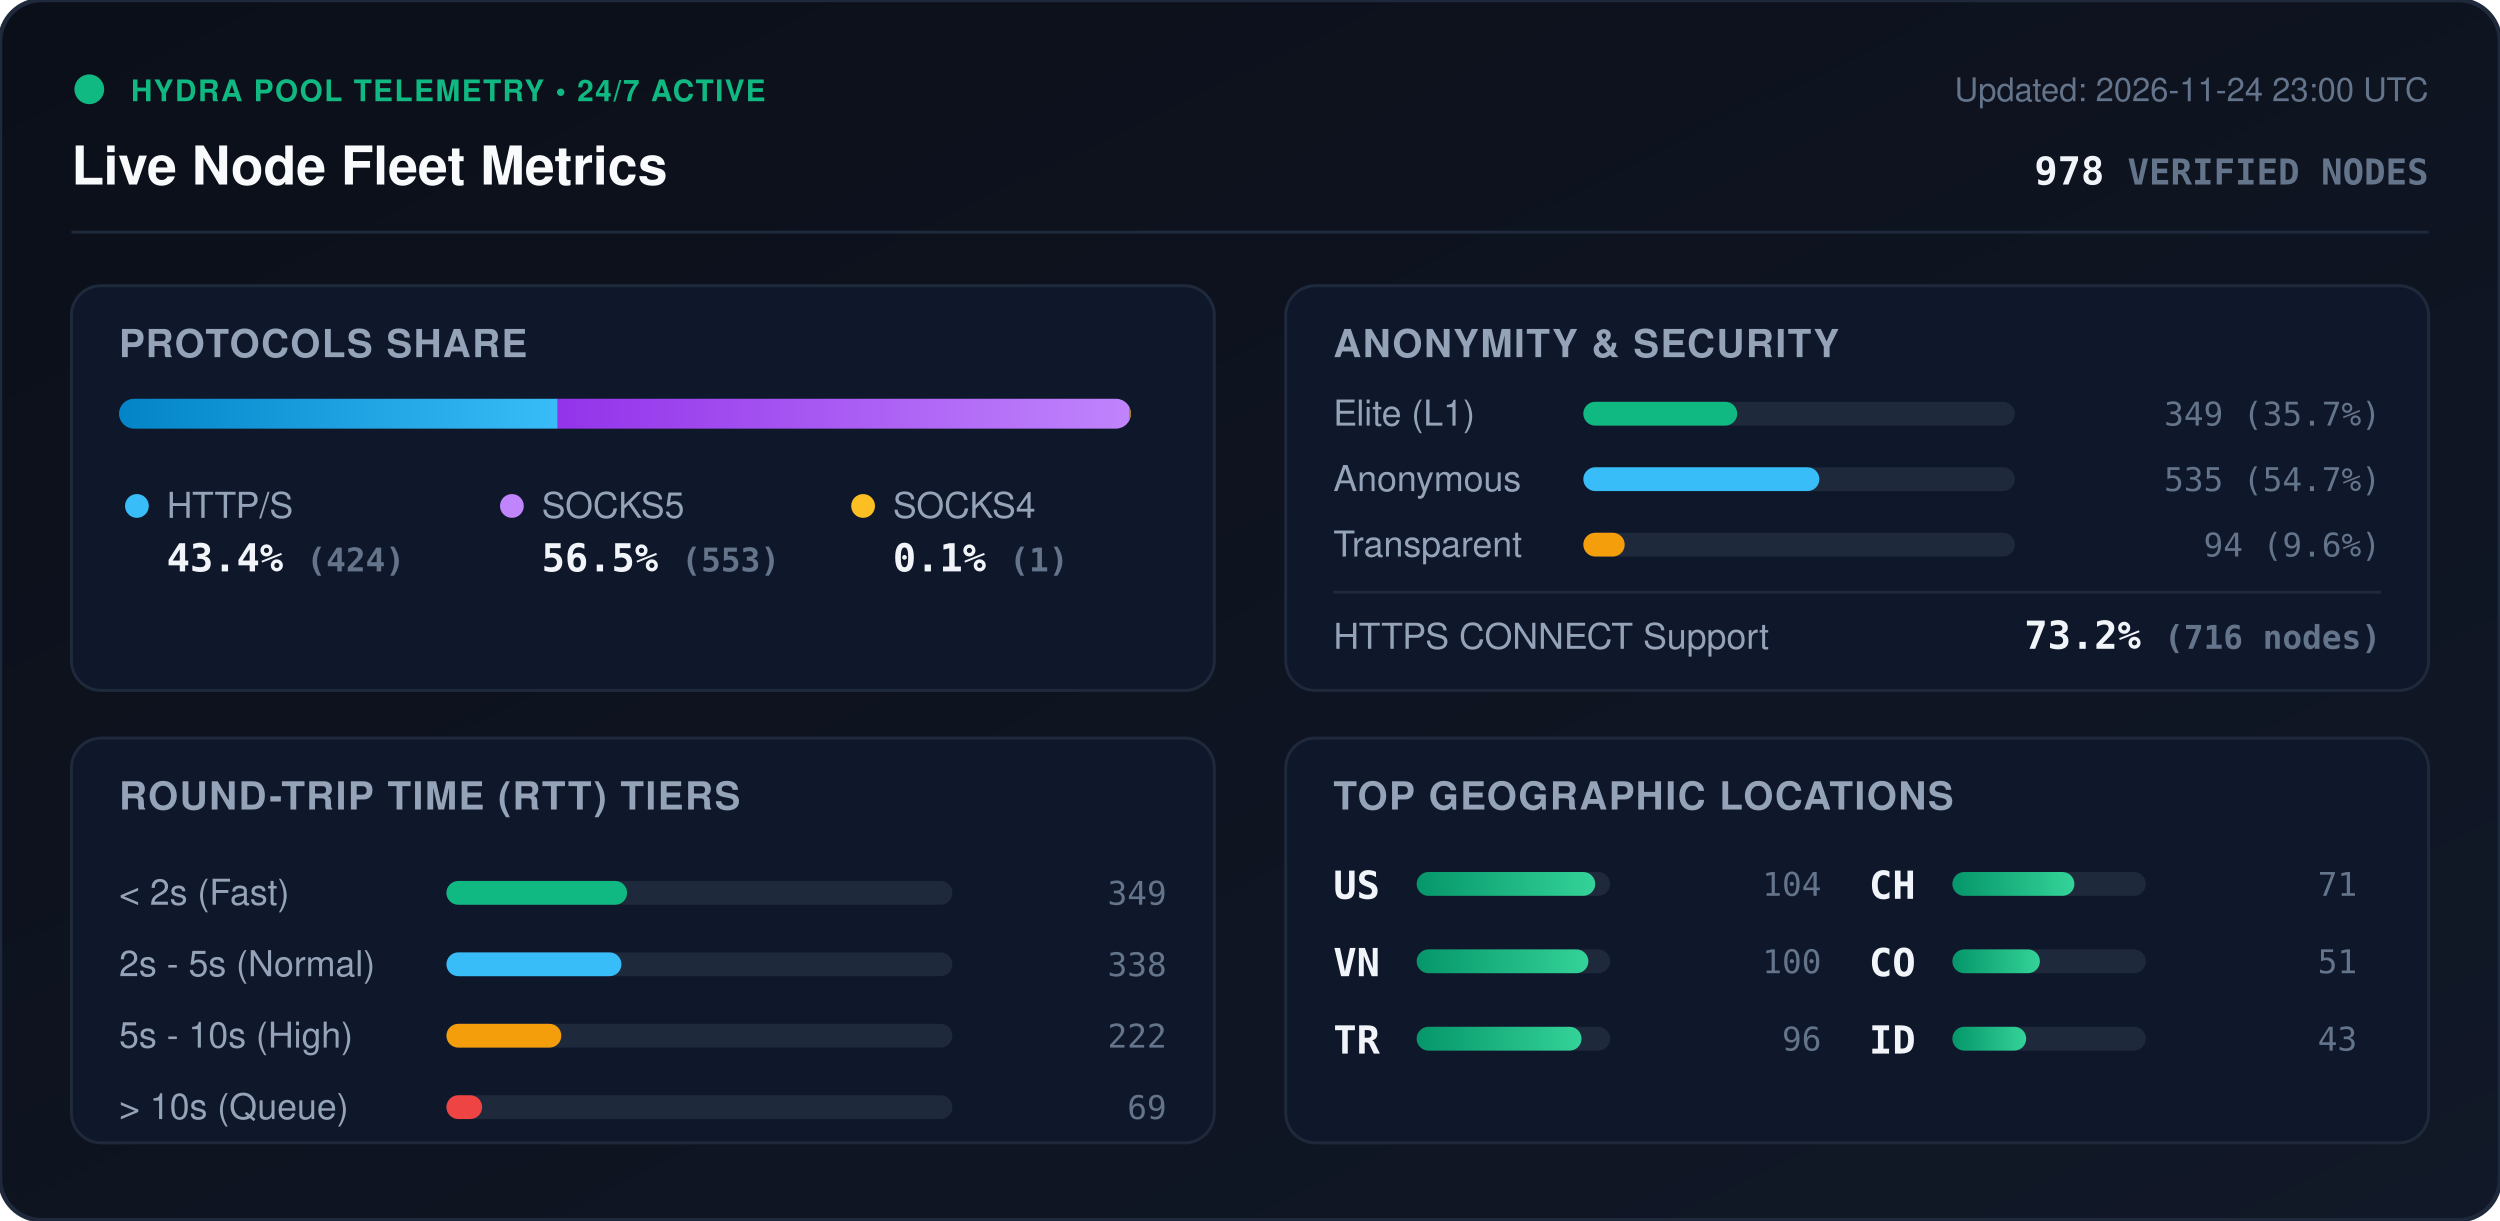
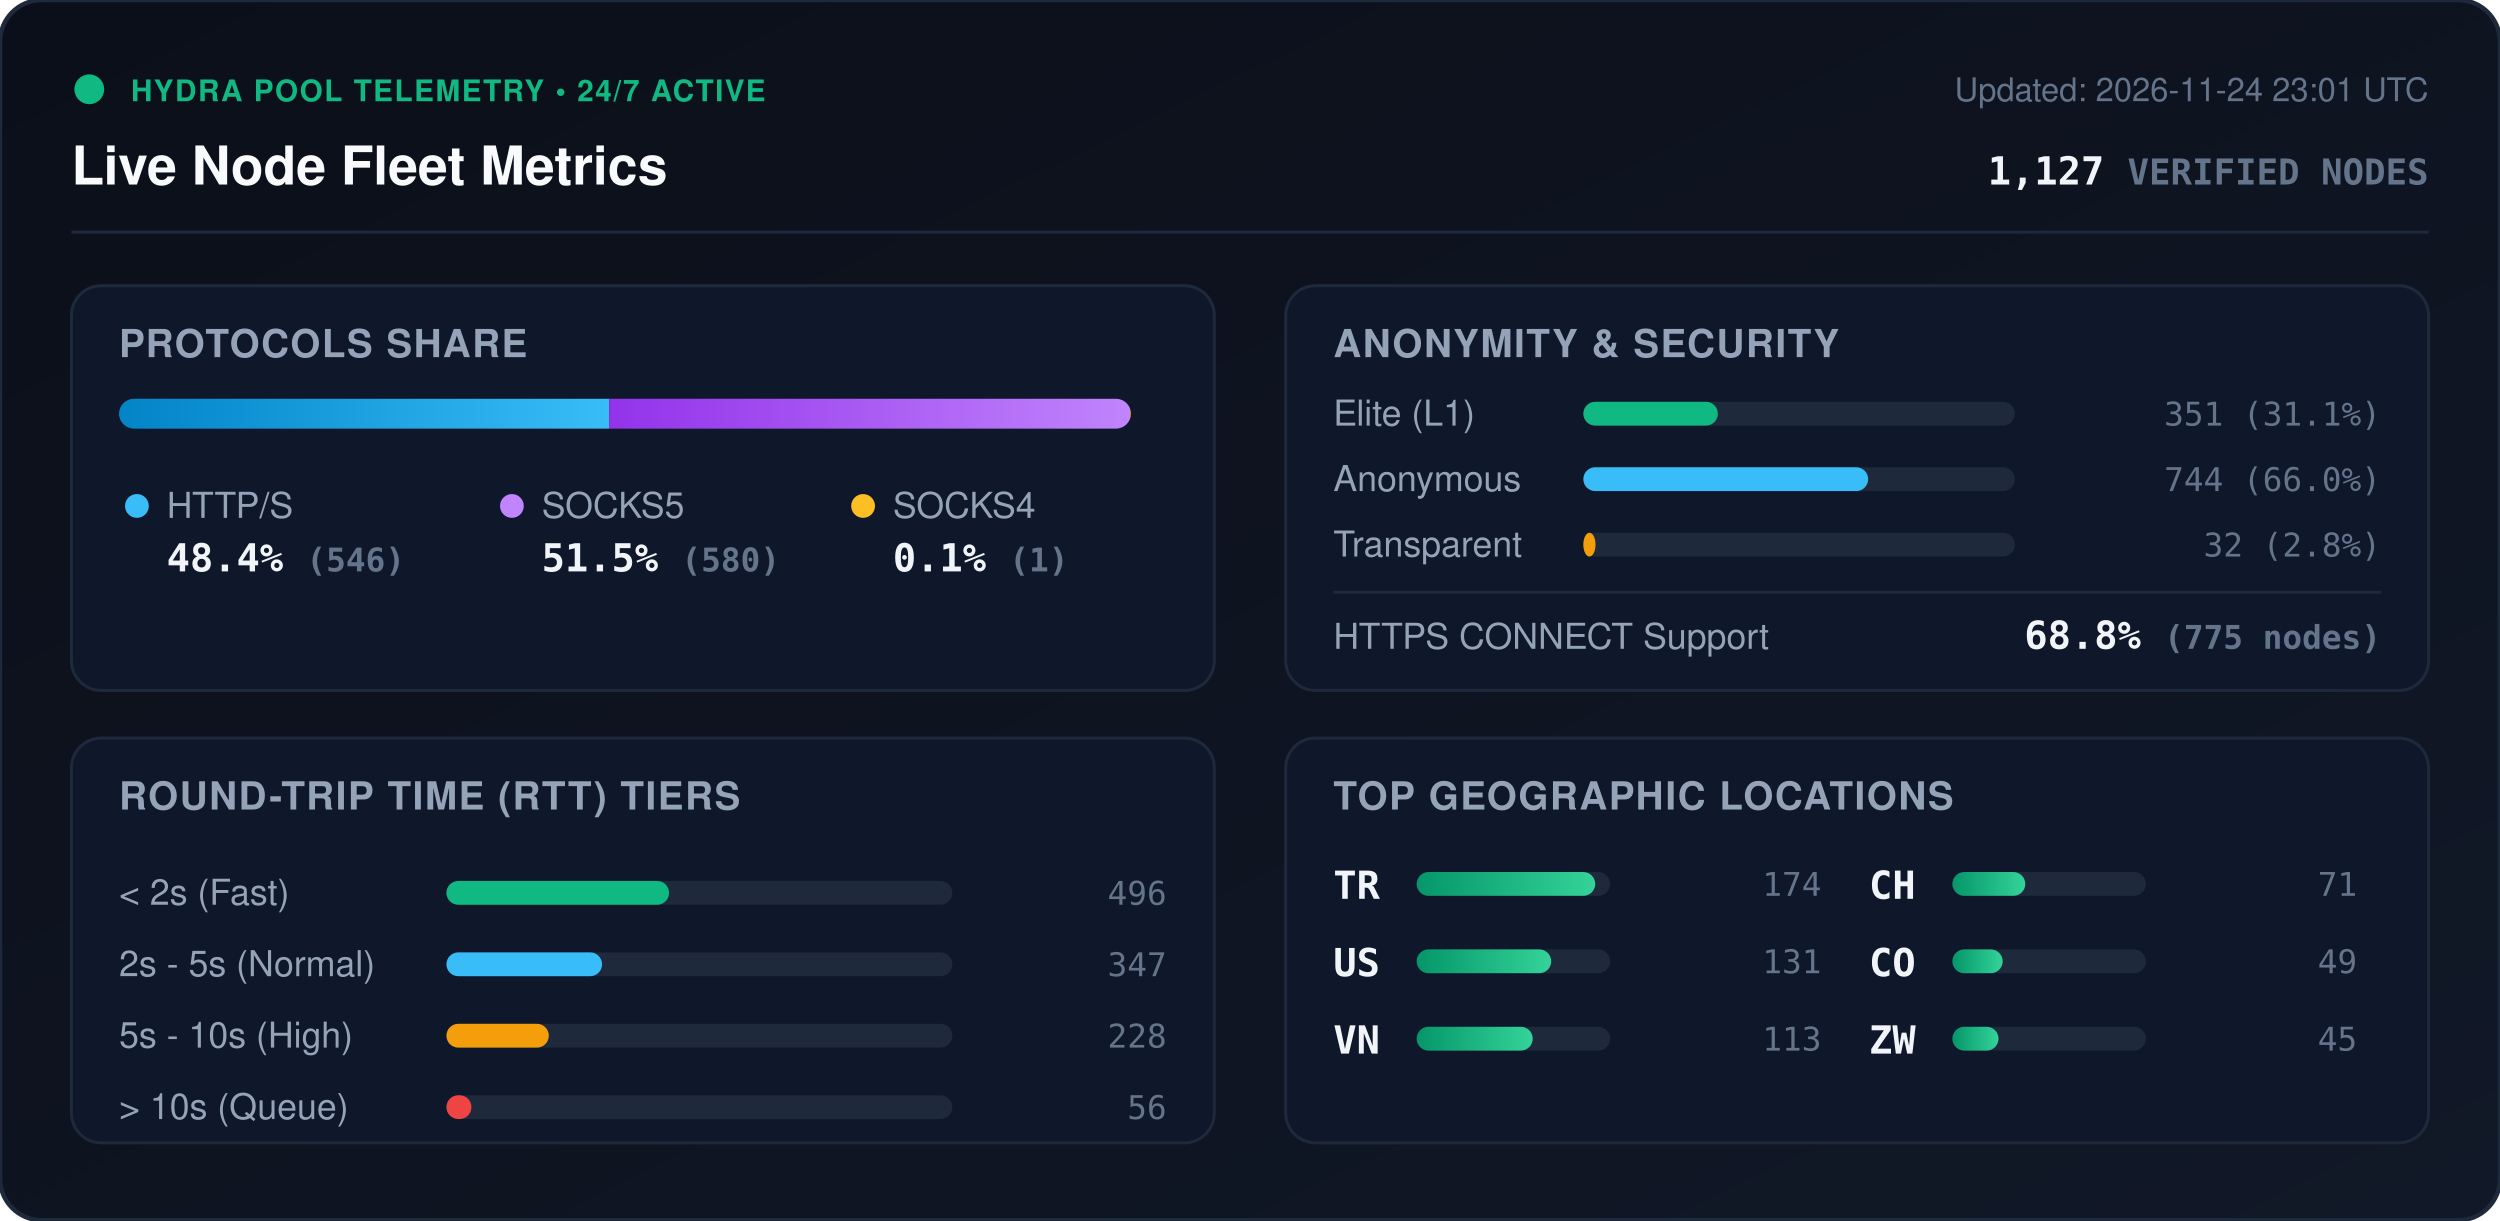
<svg xmlns="http://www.w3.org/2000/svg" viewBox="0 0 840 410" width="840" height="410" style="max-width: 100%; height: auto;">
  <defs>
    <linearGradient id="bg" x1="0%" y1="0%" x2="100%" y2="100%">
      <stop offset="0%" stop-color="#0b0f19" />
      <stop offset="100%" stop-color="#111827" />
    </linearGradient>
    <linearGradient id="bar-http" x1="0%" y1="0%" x2="100%" y2="0%">
      <stop offset="0%" stop-color="#0284c7" />
      <stop offset="100%" stop-color="#38bdf8" />
    </linearGradient>
    <linearGradient id="bar-socks5" x1="0%" y1="0%" x2="100%" y2="0%">
      <stop offset="0%" stop-color="#9333ea" />
      <stop offset="100%" stop-color="#c084fc" />
    </linearGradient>
    <linearGradient id="bar-socks4" x1="0%" y1="0%" x2="100%" y2="0%">
      <stop offset="0%" stop-color="#d97706" />
      <stop offset="100%" stop-color="#fbbf24" />
    </linearGradient>
    <linearGradient id="bar-green" x1="0%" y1="0%" x2="100%" y2="0%">
      <stop offset="0%" stop-color="#059669" />
      <stop offset="100%" stop-color="#34d399" />
    </linearGradient>
    <clipPath id="prog-track-clip">
      <rect width="340.0" height="10" rx="5" />
    </clipPath>
    <style>
      .title { font: 700 18px -apple-system, BlinkMacSystemFont, 'Segoe UI', Helvetica, Arial, sans-serif; fill: #f8fafc; }
      .sub { font: 500 11px -apple-system, BlinkMacSystemFont, 'Segoe UI', Helvetica, Arial, sans-serif; fill: #64748b; }
      .section-hdr { font: 600 13px -apple-system, BlinkMacSystemFont, 'Segoe UI', Helvetica, Arial, sans-serif; fill: #94a3b8; letter-spacing: 0.5px; }
      .metric-val { font: 700 13px -apple-system, BlinkMacSystemFont, 'Segoe UI', Helvetica, Arial, sans-serif; fill: #f1f5f9; }
      .metric-lbl { font: 500 12px -apple-system, BlinkMacSystemFont, 'Segoe UI', Helvetica, Arial, sans-serif; fill: #94a3b8; }
      .badge-txt { font: 700 10px -apple-system, BlinkMacSystemFont, 'Segoe UI', Helvetica, Arial, sans-serif; fill: #10b981; letter-spacing: 0.5px; }
      .mono { font-family: ui-monospace, SFMono-Regular, Menlo, Monaco, Consolas, monospace; }
      .pulse { animation: beacon 2s infinite ease-in-out; }
      @keyframes beacon { 0%, 100% { opacity: 1; } 50% { opacity: 0.35; } }
    </style>
  </defs>
  <rect width="840" height="410" rx="14" fill="url(#bg)" stroke="#1e293b" stroke-width="1.5" />
  <g transform="translate(24, 24)">
    <circle cx="6" cy="6" r="5" fill="#10b981" class="pulse" />
    <text x="20" y="10" class="badge-txt">HYDRA POOL TELEMETRY • 24/7 ACTIVE</text>
    <text x="0" y="38" class="title">Live Node Fleet Metrics</text>
-     <text x="792" y="10" text-anchor="end" class="sub">Updated: 2026-11-24 23:00 UTC</text>
-     <text x="792" y="38" text-anchor="end" class="metric-val mono" fill="#38bdf8">978 <tspan font-size="12" fill="#64748b">VERIFIED NODES</tspan>
+     <text x="792" y="10" text-anchor="end" class="sub">Updated: 2026-11-24 23:01 UTC</text>
+     <text x="792" y="38" text-anchor="end" class="metric-val mono" fill="#38bdf8">1,127 <tspan font-size="12" fill="#64748b">VERIFIED NODES</tspan>
    </text>
  </g>
  <line x1="24" y1="78" x2="816" y2="78" stroke="#1e293b" stroke-width="1" />
  <g transform="translate(24, 96)">
    <rect width="384" height="136" rx="10" fill="#0f172a" stroke="#1e293b" />
    <text x="16" y="24" class="section-hdr">PROTOCOLS SHARE</text>
    <g transform="translate(16, 38)">
      <rect width="340.0" height="10" rx="5" fill="#1e293b" />
      <g clip-path="url(#prog-track-clip)">
-         <rect x="0" width="147.4" height="10" fill="url(#bar-http)" />
-         <rect x="147.4" width="192.2" height="10" fill="url(#bar-socks5)" />
-         <rect x="339.6" width="0.3" height="10" fill="url(#bar-socks4)" />
+         <rect x="0" width="164.7" height="10" fill="url(#bar-http)" />
+         <rect x="164.7" width="175.0" height="10" fill="url(#bar-socks5)" />
+         <rect x="339.7" width="0.3" height="10" fill="url(#bar-socks4)" />
      </g>
    </g>
    <g transform="translate(16, 68)">
      <circle cx="6" cy="6" r="4" fill="#38bdf8" />
      <text x="16" y="10" class="metric-lbl">HTTP/S</text>
-       <text x="16" y="28" class="metric-val mono">43.4% <tspan font-size="11" fill="#64748b">(424)</tspan>
+       <text x="16" y="28" class="metric-val mono">48.4% <tspan font-size="11" fill="#64748b">(546)</tspan>
      </text>
      <circle cx="132" cy="6" r="4" fill="#c084fc" />
      <text x="142" y="10" class="metric-lbl">SOCKS5</text>
-       <text x="142" y="28" class="metric-val mono">56.5% <tspan font-size="11" fill="#64748b">(553)</tspan>
+       <text x="142" y="28" class="metric-val mono">51.5% <tspan font-size="11" fill="#64748b">(580)</tspan>
      </text>
      <circle cx="250" cy="6" r="4" fill="#fbbf24" />
      <text x="260" y="10" class="metric-lbl">SOCKS4</text>
      <text x="260" y="28" class="metric-val mono">0.1% <tspan font-size="11" fill="#64748b">(1)</tspan>
      </text>
    </g>
  </g>
  <g transform="translate(432, 96)">
    <rect width="384" height="136" rx="10" fill="#0f172a" stroke="#1e293b" />
    <text x="16" y="24" class="section-hdr">ANONYMITY &amp; SECURITY</text>
    <text x="16" y="47" class="metric-lbl">Elite (L1)</text>
    <rect x="100" y="39" width="145.0" height="8" rx="4" fill="#1e293b" />
-     <rect x="100" y="39" width="51.7" height="8" rx="4" fill="#10b981" />
-     <text x="368" y="47" text-anchor="end" class="mono sub" fill="#e2e8f0">349 (35.7%)</text>
+     <rect x="100" y="39" width="45.2" height="8" rx="4" fill="#10b981" />
+     <text x="368" y="47" text-anchor="end" class="mono sub" fill="#e2e8f0">351 (31.1%)</text>
    <text x="16" y="69" class="metric-lbl">Anonymous</text>
    <rect x="100" y="61" width="145.0" height="8" rx="4" fill="#1e293b" />
-     <rect x="100" y="61" width="79.3" height="8" rx="4" fill="#38bdf8" />
-     <text x="368" y="69" text-anchor="end" class="mono sub" fill="#e2e8f0">535 (54.7%)</text>
+     <rect x="100" y="61" width="95.7" height="8" rx="4" fill="#38bdf8" />
+     <text x="368" y="69" text-anchor="end" class="mono sub" fill="#e2e8f0">744 (66.0%)</text>
    <text x="16" y="91" class="metric-lbl">Transparent</text>
    <rect x="100" y="83" width="145.0" height="8" rx="4" fill="#1e293b" />
-     <rect x="100" y="83" width="13.9" height="8" rx="4" fill="#f59e0b" />
-     <text x="368" y="91" text-anchor="end" class="mono sub" fill="#e2e8f0">94 (9.6%)</text>
+     <rect x="100" y="83" width="4.1" height="8" rx="4" fill="#f59e0b" />
+     <text x="368" y="91" text-anchor="end" class="mono sub" fill="#e2e8f0">32 (2.8%)</text>
    <line x1="16" y1="103" x2="368" y2="103" stroke="#1e293b" stroke-width="1" />
    <text x="16" y="122" class="metric-lbl">HTTPS CONNECT Support</text>
-     <text x="368" y="122" text-anchor="end" class="metric-val mono" fill="#34d399">73.2% <tspan font-size="11" fill="#64748b">(716 nodes)</tspan>
+     <text x="368" y="122" text-anchor="end" class="metric-val mono" fill="#34d399">68.8% <tspan font-size="11" fill="#64748b">(775 nodes)</tspan>
    </text>
  </g>
  <g transform="translate(24, 248)">
    <rect width="384" height="136" rx="10" fill="#0f172a" stroke="#1e293b" />
    <text x="16" y="24" class="section-hdr">ROUND-TRIP TIME (RTT) TIERS</text>
    <g transform="translate(16, 42)">
      <text x="0" y="14" class="metric-lbl">&lt; 2s (Fast)</text>
      <rect x="110" y="6" width="170" height="8" rx="4" fill="#1e293b" />
-       <rect x="110" y="6" width="60.7" height="8" rx="4" fill="#10b981" />
-       <text x="352" y="14" text-anchor="end" class="mono sub">349</text>
+       <rect x="110" y="6" width="74.8" height="8" rx="4" fill="#10b981" />
+       <text x="352" y="14" text-anchor="end" class="mono sub">496</text>
      <text x="0" y="38" class="metric-lbl">2s - 5s (Normal)</text>
      <rect x="110" y="30" width="170" height="8" rx="4" fill="#1e293b" />
-       <rect x="110" y="30" width="58.8" height="8" rx="4" fill="#38bdf8" />
-       <text x="352" y="38" text-anchor="end" class="mono sub">338</text>
+       <rect x="110" y="30" width="52.3" height="8" rx="4" fill="#38bdf8" />
+       <text x="352" y="38" text-anchor="end" class="mono sub">347</text>
      <text x="0" y="62" class="metric-lbl">5s - 10s (High)</text>
      <rect x="110" y="54" width="170" height="8" rx="4" fill="#1e293b" />
-       <rect x="110" y="54" width="38.6" height="8" rx="4" fill="#f59e0b" />
-       <text x="352" y="62" text-anchor="end" class="mono sub">222</text>
+       <rect x="110" y="54" width="34.4" height="8" rx="4" fill="#f59e0b" />
+       <text x="352" y="62" text-anchor="end" class="mono sub">228</text>
      <text x="0" y="86" class="metric-lbl">&gt; 10s (Queue)</text>
      <rect x="110" y="78" width="170" height="8" rx="4" fill="#1e293b" />
-       <rect x="110" y="78" width="12.0" height="8" rx="4" fill="#ef4444" />
-       <text x="352" y="86" text-anchor="end" class="mono sub">69</text>
+       <rect x="110" y="78" width="8.4" height="8" rx="4" fill="#ef4444" />
+       <text x="352" y="86" text-anchor="end" class="mono sub">56</text>
    </g>
  </g>
  <g transform="translate(432, 248)">
    <rect width="384" height="136" rx="10" fill="#0f172a" stroke="#1e293b" />
    <text x="16" y="24" class="section-hdr">TOP GEOGRAPHIC LOCATIONS</text>
    <g transform="translate(16, 42)">
      <g transform="translate(0, 0)">
+         <text x="0" y="12" class="mono metric-val" font-size="12">TR</text>
+         <rect x="28" y="3" width="65" height="8" rx="4" fill="#1e293b" />
+         <rect x="28" y="3" width="60.0" height="8" rx="4" fill="url(#bar-green)" />
+         <text x="164" y="11" text-anchor="end" class="mono sub">174</text>
+       </g>
+       <g transform="translate(0, 26)">
        <text x="0" y="12" class="mono metric-val" font-size="12">US</text>
        <rect x="28" y="3" width="65" height="8" rx="4" fill="#1e293b" />
-         <rect x="28" y="3" width="60.0" height="8" rx="4" fill="url(#bar-green)" />
-         <text x="164" y="11" text-anchor="end" class="mono sub">104</text>
+         <rect x="28" y="3" width="45.2" height="8" rx="4" fill="url(#bar-green)" />
+         <text x="164" y="11" text-anchor="end" class="mono sub">131</text>
      </g>
-       <g transform="translate(0, 26)">
+       <g transform="translate(0, 52)">
        <text x="0" y="12" class="mono metric-val" font-size="12">VN</text>
        <rect x="28" y="3" width="65" height="8" rx="4" fill="#1e293b" />
-         <rect x="28" y="3" width="57.7" height="8" rx="4" fill="url(#bar-green)" />
-         <text x="164" y="11" text-anchor="end" class="mono sub">100</text>
-       </g>
-       <g transform="translate(0, 52)">
-         <text x="0" y="12" class="mono metric-val" font-size="12">TR</text>
-         <rect x="28" y="3" width="65" height="8" rx="4" fill="#1e293b" />
-         <rect x="28" y="3" width="55.4" height="8" rx="4" fill="url(#bar-green)" />
-         <text x="164" y="11" text-anchor="end" class="mono sub">96</text>
+         <rect x="28" y="3" width="39.0" height="8" rx="4" fill="url(#bar-green)" />
+         <text x="164" y="11" text-anchor="end" class="mono sub">113</text>
      </g>
      <g transform="translate(180, 0)">
        <text x="0" y="12" class="mono metric-val" font-size="12">CH</text>
        <rect x="28" y="3" width="65" height="8" rx="4" fill="#1e293b" />
-         <rect x="28" y="3" width="41.0" height="8" rx="4" fill="url(#bar-green)" />
+         <rect x="28" y="3" width="24.5" height="8" rx="4" fill="url(#bar-green)" />
        <text x="164" y="11" text-anchor="end" class="mono sub">71</text>
      </g>
      <g transform="translate(180, 26)">
        <text x="0" y="12" class="mono metric-val" font-size="12">CO</text>
        <rect x="28" y="3" width="65" height="8" rx="4" fill="#1e293b" />
-         <rect x="28" y="3" width="29.4" height="8" rx="4" fill="url(#bar-green)" />
-         <text x="164" y="11" text-anchor="end" class="mono sub">51</text>
+         <rect x="28" y="3" width="16.9" height="8" rx="4" fill="url(#bar-green)" />
+         <text x="164" y="11" text-anchor="end" class="mono sub">49</text>
      </g>
      <g transform="translate(180, 52)">
-         <text x="0" y="12" class="mono metric-val" font-size="12">ID</text>
+         <text x="0" y="12" class="mono metric-val" font-size="12">ZW</text>
        <rect x="28" y="3" width="65" height="8" rx="4" fill="#1e293b" />
-         <rect x="28" y="3" width="24.8" height="8" rx="4" fill="url(#bar-green)" />
-         <text x="164" y="11" text-anchor="end" class="mono sub">43</text>
+         <rect x="28" y="3" width="15.5" height="8" rx="4" fill="url(#bar-green)" />
+         <text x="164" y="11" text-anchor="end" class="mono sub">45</text>
      </g>
    </g>
  </g>
</svg>
